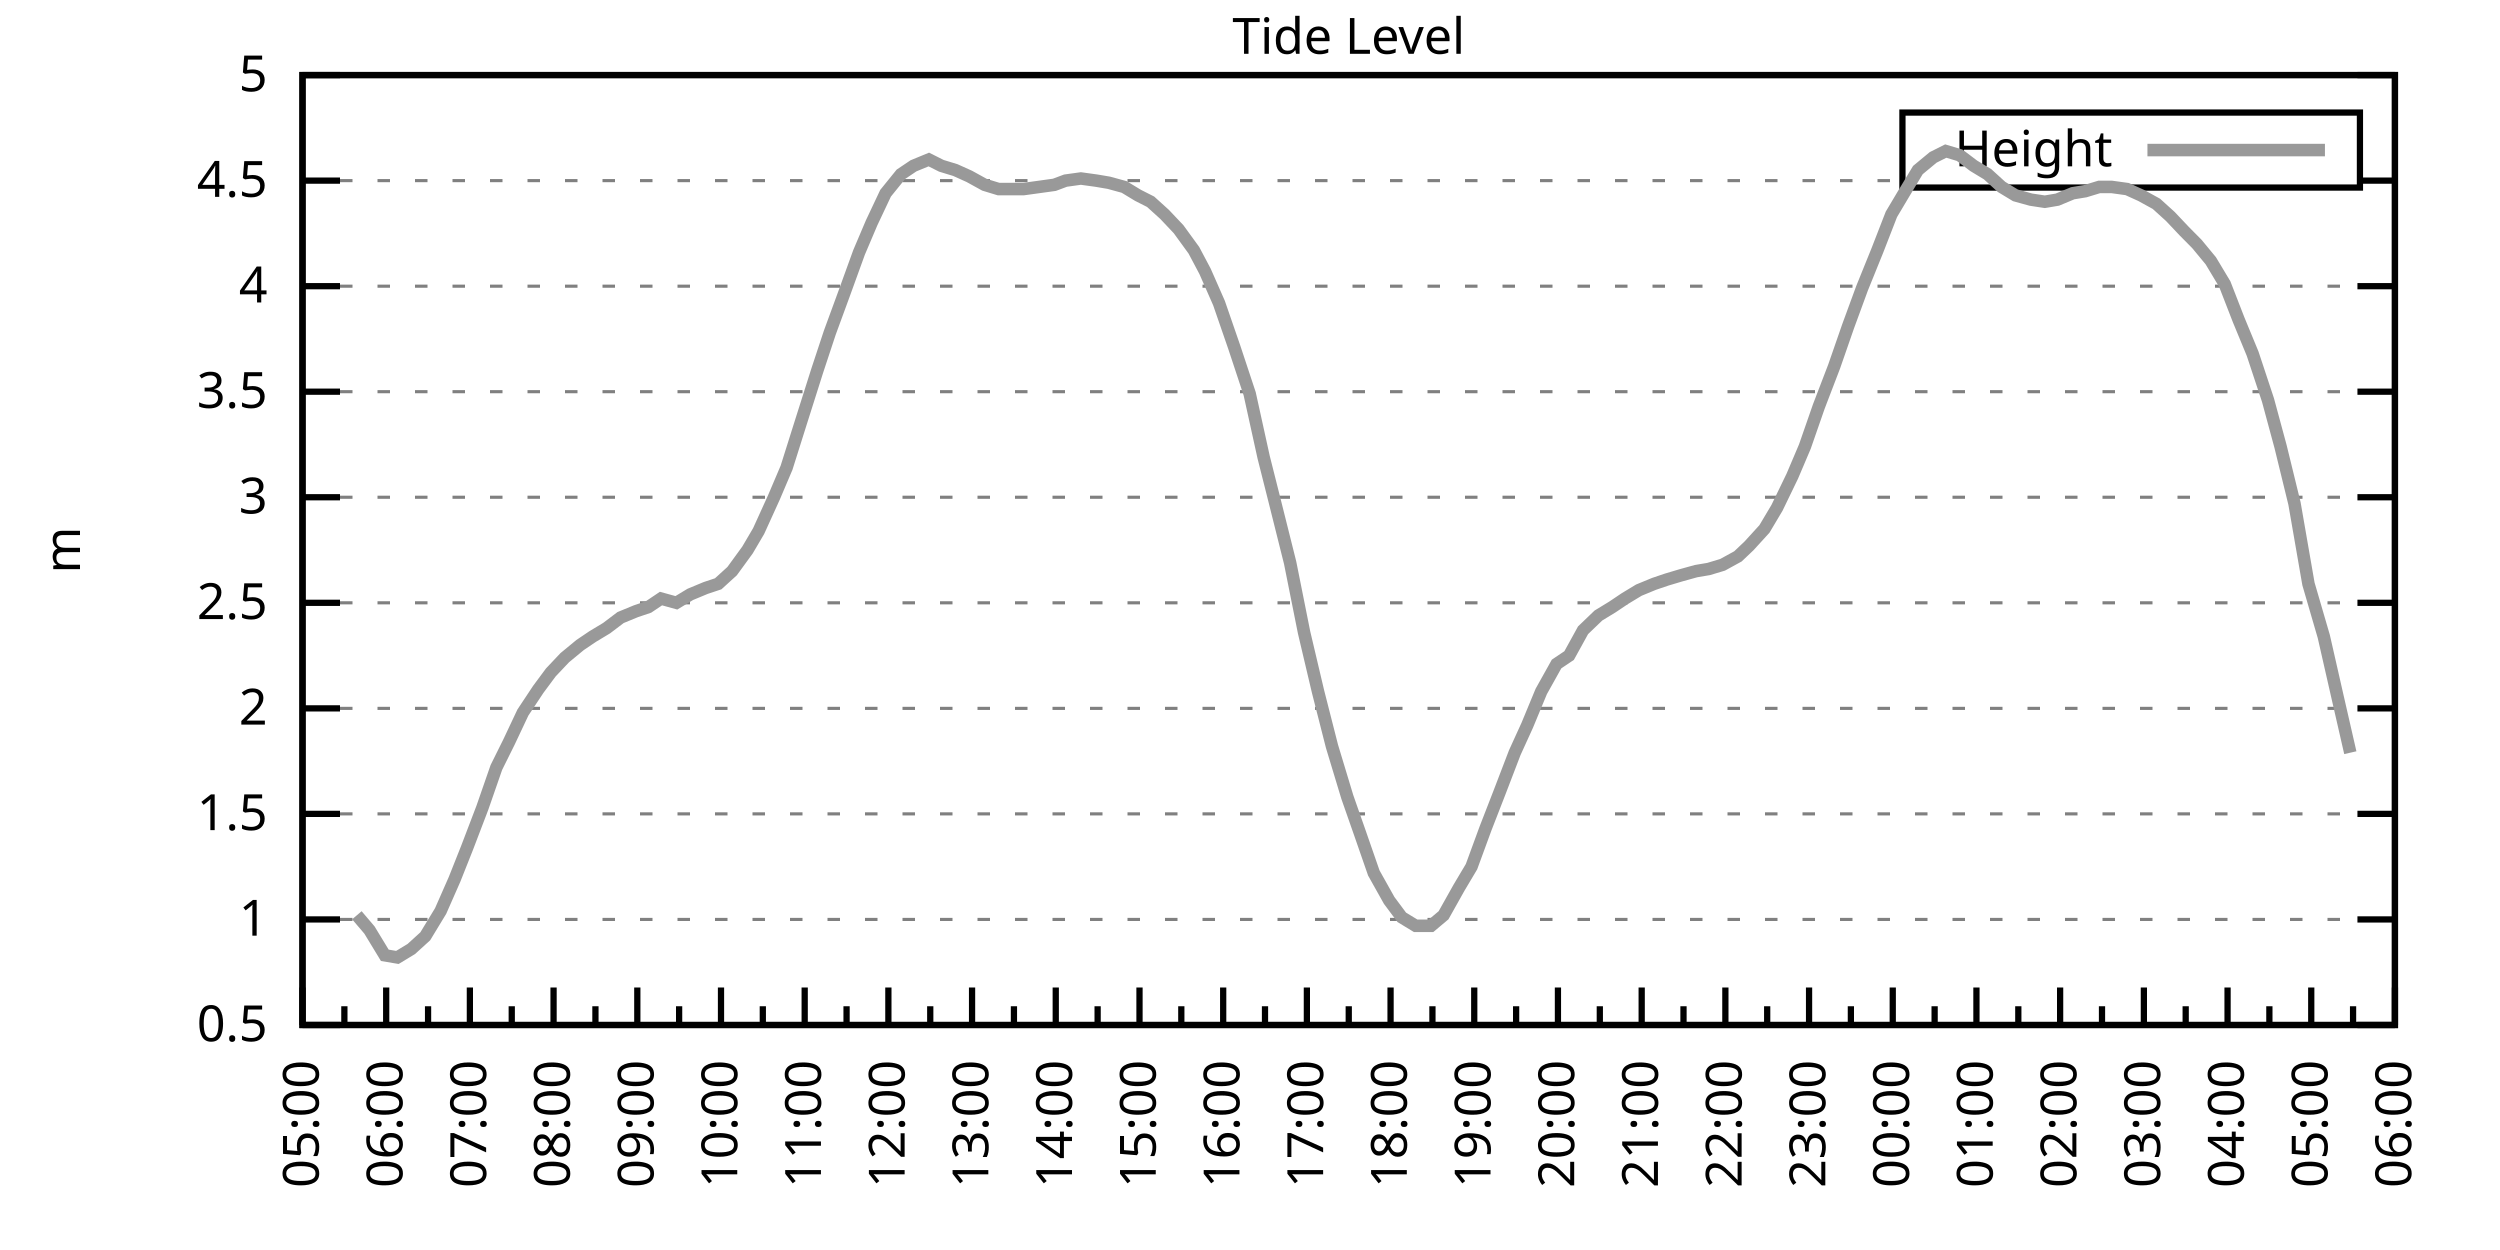
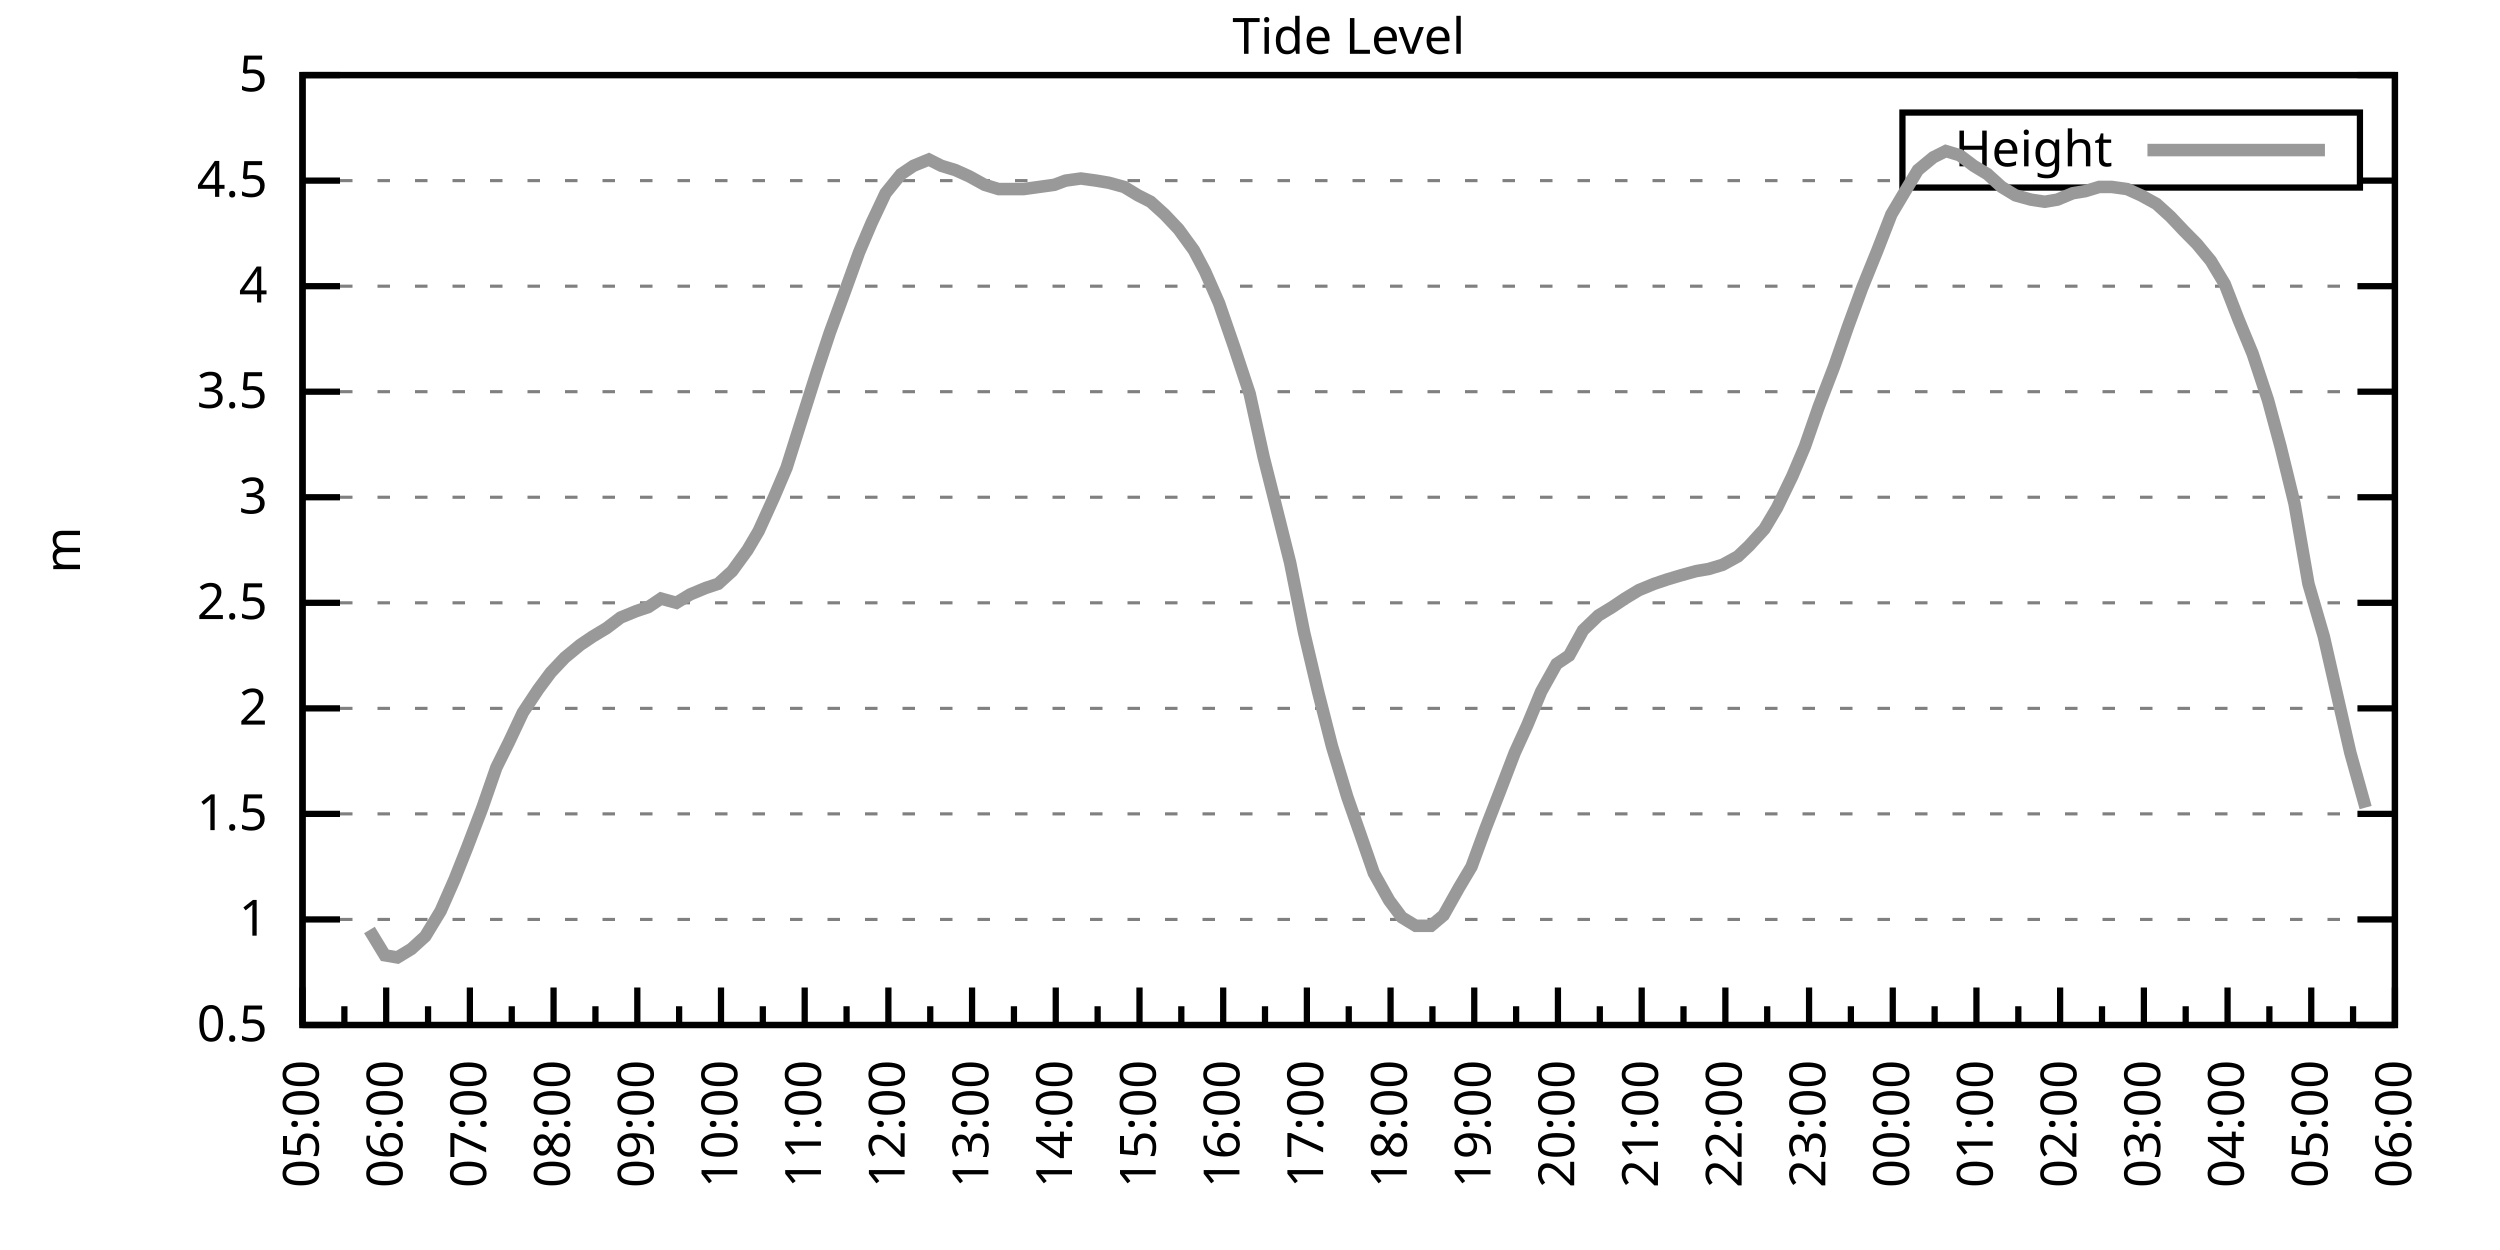
<svg xmlns="http://www.w3.org/2000/svg" xmlns:xlink="http://www.w3.org/1999/xlink" width="400" height="200" viewBox="0 0 400 200">
  <g id="gnuplot_canvas">
    <rect x="0" y="0" width="400" height="200" fill="none" />
    <defs>
      <circle id="gpDot" r="0.5" stroke-width="0.5" stroke="currentColor" />
      <path id="gpPt0" stroke-width="0.333" stroke="currentColor" d="M-1,0 h2 M0,-1 v2" />
      <path id="gpPt1" stroke-width="0.333" stroke="currentColor" d="M-1,-1 L1,1 M1,-1 L-1,1" />
      <path id="gpPt2" stroke-width="0.333" stroke="currentColor" d="M-1,0 L1,0 M0,-1 L0,1 M-1,-1 L1,1 M-1,1 L1,-1" />
      <rect id="gpPt3" stroke-width="0.333" stroke="currentColor" x="-1" y="-1" width="2" height="2" />
      <rect id="gpPt4" stroke-width="0.333" stroke="currentColor" fill="currentColor" x="-1" y="-1" width="2" height="2" />
      <circle id="gpPt5" stroke-width="0.333" stroke="currentColor" cx="0" cy="0" r="1" />
      <use xlink:href="#gpPt5" id="gpPt6" fill="currentColor" stroke="none" />
      <path id="gpPt7" stroke-width="0.333" stroke="currentColor" d="M0,-1.33 L-1.33,0.67 L1.33,0.67 z" />
      <use xlink:href="#gpPt7" id="gpPt8" fill="currentColor" stroke="none" />
      <use xlink:href="#gpPt7" id="gpPt9" stroke="currentColor" transform="rotate(180)" />
      <use xlink:href="#gpPt9" id="gpPt10" fill="currentColor" stroke="none" />
      <use xlink:href="#gpPt3" id="gpPt11" stroke="currentColor" transform="rotate(45)" />
      <use xlink:href="#gpPt11" id="gpPt12" fill="currentColor" stroke="none" />
      <path id="gpPt13" stroke-width="0.333" stroke="currentColor" d="M0,1.330 L1.265,0.411 L0.782,-1.067 L-0.782,-1.076 L-1.265,0.411 z" />
      <use xlink:href="#gpPt13" id="gpPt14" fill="currentColor" stroke="none" />
      <filter id="textbox" filterUnits="objectBoundingBox" x="0" y="0" height="1" width="1">
        <feFlood flood-color="white" flood-opacity="1" result="bgnd" />
        <feComposite in="SourceGraphic" in2="bgnd" operator="atop" />
      </filter>
      <filter id="greybox" filterUnits="objectBoundingBox" x="0" y="0" height="1" width="1">
        <feFlood flood-color="lightgrey" flood-opacity="1" result="grey" />
        <feComposite in="SourceGraphic" in2="grey" operator="atop" />
      </filter>
    </defs>
    <g fill="none" color="white" stroke="currentColor" stroke-width="1.00" stroke-linecap="butt" stroke-linejoin="miter">
</g>
    <g fill="none" color="black" stroke="currentColor" stroke-width="1.00" stroke-linecap="butt" stroke-linejoin="miter">
      <g stroke="none" shape-rendering="crispEdges">
        <polygon fill="rgb(255, 255, 255)" points="48.40,164.00 383.18,164.00 383.18,12.02 48.40,12.02 " />
      </g>
    </g>
    <g fill="none" color="black" stroke="currentColor" stroke-width="1.00" stroke-linecap="butt" stroke-linejoin="miter">
</g>
    <g fill="none" color="black" stroke="black" stroke-width="0.50" stroke-linecap="butt" stroke-linejoin="miter">
</g>
    <g fill="none" color="gray" stroke="currentColor" stroke-width="0.50" stroke-linecap="butt" stroke-linejoin="miter">
      <path stroke="gray" stroke-dasharray="2,4" class="gridline" d="M48.40,164.00 L383.19,164.00  " />
    </g>
    <g fill="none" color="gray" stroke="gray" stroke-width="1.00" stroke-linecap="butt" stroke-linejoin="miter">
</g>
    <g fill="none" color="black" stroke="currentColor" stroke-width="1.00" stroke-linecap="butt" stroke-linejoin="miter">
      <path stroke="black" d="M48.40,164.00 L54.40,164.00 M383.19,164.00 L377.19,164.00  " />
      <g transform="translate(42.80,166.60)" stroke="none" fill="black" font-family="Sans" font-size="8.00" text-anchor="end">
        <text>
          <tspan font-family="Sans"> 0.5</tspan>
        </text>
      </g>
    </g>
    <g fill="none" color="black" stroke="currentColor" stroke-width="1.00" stroke-linecap="butt" stroke-linejoin="miter">
</g>
    <g fill="none" color="black" stroke="black" stroke-width="0.50" stroke-linecap="butt" stroke-linejoin="miter">
</g>
    <g fill="none" color="gray" stroke="currentColor" stroke-width="0.50" stroke-linecap="butt" stroke-linejoin="miter">
      <path stroke="gray" stroke-dasharray="2,4" class="gridline" d="M48.40,147.11 L383.19,147.11  " />
    </g>
    <g fill="none" color="gray" stroke="gray" stroke-width="1.00" stroke-linecap="butt" stroke-linejoin="miter">
</g>
    <g fill="none" color="black" stroke="currentColor" stroke-width="1.00" stroke-linecap="butt" stroke-linejoin="miter">
      <path stroke="black" d="M48.40,147.11 L54.40,147.11 M383.19,147.11 L377.19,147.11  " />
      <g transform="translate(42.80,149.71)" stroke="none" fill="black" font-family="Sans" font-size="8.00" text-anchor="end">
        <text>
          <tspan font-family="Sans"> 1</tspan>
        </text>
      </g>
    </g>
    <g fill="none" color="black" stroke="currentColor" stroke-width="1.00" stroke-linecap="butt" stroke-linejoin="miter">
</g>
    <g fill="none" color="black" stroke="black" stroke-width="0.50" stroke-linecap="butt" stroke-linejoin="miter">
</g>
    <g fill="none" color="gray" stroke="currentColor" stroke-width="0.50" stroke-linecap="butt" stroke-linejoin="miter">
      <path stroke="gray" stroke-dasharray="2,4" class="gridline" d="M48.40,130.22 L383.19,130.22  " />
    </g>
    <g fill="none" color="gray" stroke="gray" stroke-width="1.00" stroke-linecap="butt" stroke-linejoin="miter">
</g>
    <g fill="none" color="black" stroke="currentColor" stroke-width="1.00" stroke-linecap="butt" stroke-linejoin="miter">
      <path stroke="black" d="M48.40,130.22 L54.40,130.22 M383.19,130.22 L377.19,130.22  " />
      <g transform="translate(42.80,132.82)" stroke="none" fill="black" font-family="Sans" font-size="8.00" text-anchor="end">
        <text>
          <tspan font-family="Sans"> 1.5</tspan>
        </text>
      </g>
    </g>
    <g fill="none" color="black" stroke="currentColor" stroke-width="1.00" stroke-linecap="butt" stroke-linejoin="miter">
</g>
    <g fill="none" color="black" stroke="black" stroke-width="0.50" stroke-linecap="butt" stroke-linejoin="miter">
</g>
    <g fill="none" color="gray" stroke="currentColor" stroke-width="0.50" stroke-linecap="butt" stroke-linejoin="miter">
      <path stroke="gray" stroke-dasharray="2,4" class="gridline" d="M48.40,113.34 L383.19,113.34  " />
    </g>
    <g fill="none" color="gray" stroke="gray" stroke-width="1.00" stroke-linecap="butt" stroke-linejoin="miter">
</g>
    <g fill="none" color="black" stroke="currentColor" stroke-width="1.00" stroke-linecap="butt" stroke-linejoin="miter">
      <path stroke="black" d="M48.40,113.34 L54.40,113.34 M383.19,113.34 L377.19,113.34  " />
      <g transform="translate(42.80,115.94)" stroke="none" fill="black" font-family="Sans" font-size="8.00" text-anchor="end">
        <text>
          <tspan font-family="Sans"> 2</tspan>
        </text>
      </g>
    </g>
    <g fill="none" color="black" stroke="currentColor" stroke-width="1.00" stroke-linecap="butt" stroke-linejoin="miter">
</g>
    <g fill="none" color="black" stroke="black" stroke-width="0.50" stroke-linecap="butt" stroke-linejoin="miter">
</g>
    <g fill="none" color="gray" stroke="currentColor" stroke-width="0.50" stroke-linecap="butt" stroke-linejoin="miter">
      <path stroke="gray" stroke-dasharray="2,4" class="gridline" d="M48.40,96.45 L383.19,96.45  " />
    </g>
    <g fill="none" color="gray" stroke="gray" stroke-width="1.00" stroke-linecap="butt" stroke-linejoin="miter">
</g>
    <g fill="none" color="black" stroke="currentColor" stroke-width="1.00" stroke-linecap="butt" stroke-linejoin="miter">
      <path stroke="black" d="M48.40,96.45 L54.40,96.45 M383.19,96.45 L377.19,96.45  " />
      <g transform="translate(42.80,99.05)" stroke="none" fill="black" font-family="Sans" font-size="8.00" text-anchor="end">
        <text>
          <tspan font-family="Sans"> 2.5</tspan>
        </text>
      </g>
    </g>
    <g fill="none" color="black" stroke="currentColor" stroke-width="1.00" stroke-linecap="butt" stroke-linejoin="miter">
</g>
    <g fill="none" color="black" stroke="black" stroke-width="0.50" stroke-linecap="butt" stroke-linejoin="miter">
</g>
    <g fill="none" color="gray" stroke="currentColor" stroke-width="0.50" stroke-linecap="butt" stroke-linejoin="miter">
      <path stroke="gray" stroke-dasharray="2,4" class="gridline" d="M48.40,79.56 L383.19,79.56  " />
    </g>
    <g fill="none" color="gray" stroke="gray" stroke-width="1.00" stroke-linecap="butt" stroke-linejoin="miter">
</g>
    <g fill="none" color="black" stroke="currentColor" stroke-width="1.00" stroke-linecap="butt" stroke-linejoin="miter">
      <path stroke="black" d="M48.40,79.56 L54.40,79.56 M383.19,79.56 L377.19,79.56  " />
      <g transform="translate(42.80,82.16)" stroke="none" fill="black" font-family="Sans" font-size="8.00" text-anchor="end">
        <text>
          <tspan font-family="Sans"> 3</tspan>
        </text>
      </g>
    </g>
    <g fill="none" color="black" stroke="currentColor" stroke-width="1.00" stroke-linecap="butt" stroke-linejoin="miter">
</g>
    <g fill="none" color="black" stroke="black" stroke-width="0.50" stroke-linecap="butt" stroke-linejoin="miter">
</g>
    <g fill="none" color="gray" stroke="currentColor" stroke-width="0.50" stroke-linecap="butt" stroke-linejoin="miter">
      <path stroke="gray" stroke-dasharray="2,4" class="gridline" d="M48.40,62.67 L383.19,62.67  " />
    </g>
    <g fill="none" color="gray" stroke="gray" stroke-width="1.00" stroke-linecap="butt" stroke-linejoin="miter">
</g>
    <g fill="none" color="black" stroke="currentColor" stroke-width="1.00" stroke-linecap="butt" stroke-linejoin="miter">
      <path stroke="black" d="M48.40,62.67 L54.40,62.67 M383.19,62.67 L377.19,62.67  " />
      <g transform="translate(42.80,65.27)" stroke="none" fill="black" font-family="Sans" font-size="8.00" text-anchor="end">
        <text>
          <tspan font-family="Sans"> 3.5</tspan>
        </text>
      </g>
    </g>
    <g fill="none" color="black" stroke="currentColor" stroke-width="1.00" stroke-linecap="butt" stroke-linejoin="miter">
</g>
    <g fill="none" color="black" stroke="black" stroke-width="0.50" stroke-linecap="butt" stroke-linejoin="miter">
</g>
    <g fill="none" color="gray" stroke="currentColor" stroke-width="0.50" stroke-linecap="butt" stroke-linejoin="miter">
      <path stroke="gray" stroke-dasharray="2,4" class="gridline" d="M48.40,45.79 L383.19,45.79  " />
    </g>
    <g fill="none" color="gray" stroke="gray" stroke-width="1.00" stroke-linecap="butt" stroke-linejoin="miter">
</g>
    <g fill="none" color="black" stroke="currentColor" stroke-width="1.00" stroke-linecap="butt" stroke-linejoin="miter">
      <path stroke="black" d="M48.40,45.79 L54.40,45.79 M383.19,45.79 L377.19,45.79  " />
      <g transform="translate(42.80,48.39)" stroke="none" fill="black" font-family="Sans" font-size="8.00" text-anchor="end">
        <text>
          <tspan font-family="Sans"> 4</tspan>
        </text>
      </g>
    </g>
    <g fill="none" color="black" stroke="currentColor" stroke-width="1.00" stroke-linecap="butt" stroke-linejoin="miter">
</g>
    <g fill="none" color="black" stroke="black" stroke-width="0.50" stroke-linecap="butt" stroke-linejoin="miter">
</g>
    <g fill="none" color="gray" stroke="currentColor" stroke-width="0.50" stroke-linecap="butt" stroke-linejoin="miter">
      <path stroke="gray" stroke-dasharray="2,4" class="gridline" d="M48.40,28.90 L304.39,28.90 M377.59,28.90 L383.19,28.90  " />
    </g>
    <g fill="none" color="gray" stroke="gray" stroke-width="1.00" stroke-linecap="butt" stroke-linejoin="miter">
</g>
    <g fill="none" color="black" stroke="currentColor" stroke-width="1.00" stroke-linecap="butt" stroke-linejoin="miter">
      <path stroke="black" d="M48.40,28.90 L54.40,28.90 M383.19,28.90 L377.19,28.90  " />
      <g transform="translate(42.80,31.50)" stroke="none" fill="black" font-family="Sans" font-size="8.00" text-anchor="end">
        <text>
          <tspan font-family="Sans"> 4.5</tspan>
        </text>
      </g>
    </g>
    <g fill="none" color="black" stroke="currentColor" stroke-width="1.00" stroke-linecap="butt" stroke-linejoin="miter">
</g>
    <g fill="none" color="black" stroke="black" stroke-width="0.50" stroke-linecap="butt" stroke-linejoin="miter">
</g>
    <g fill="none" color="gray" stroke="currentColor" stroke-width="0.50" stroke-linecap="butt" stroke-linejoin="miter">
      <path stroke="gray" stroke-dasharray="2,4" class="gridline" d="M48.40,12.01 L383.19,12.01  " />
    </g>
    <g fill="none" color="gray" stroke="gray" stroke-width="1.00" stroke-linecap="butt" stroke-linejoin="miter">
</g>
    <g fill="none" color="black" stroke="currentColor" stroke-width="1.00" stroke-linecap="butt" stroke-linejoin="miter">
      <path stroke="black" d="M48.40,12.01 L54.40,12.01 M383.19,12.01 L377.19,12.01  " />
      <g transform="translate(42.80,14.61)" stroke="none" fill="black" font-family="Sans" font-size="8.00" text-anchor="end">
        <text>
          <tspan font-family="Sans"> 5</tspan>
        </text>
      </g>
    </g>
    <g fill="none" color="black" stroke="currentColor" stroke-width="1.00" stroke-linecap="butt" stroke-linejoin="miter">
      <path stroke="black" d="M48.40,164.00 L48.40,158.00  " />
      <g transform="translate(51.00,169.60) rotate(270)" stroke="none" fill="black" font-family="Sans" font-size="8.00" text-anchor="end">
        <text>
          <tspan font-family="Sans">05:00</tspan>
        </text>
      </g>
    </g>
    <g fill="none" color="black" stroke="currentColor" stroke-width="1.00" stroke-linecap="butt" stroke-linejoin="miter">
      <path stroke="black" d="M55.10,164.00 L55.10,161.00 M61.79,164.00 L61.79,158.00  " />
      <g transform="translate(64.39,169.60) rotate(270)" stroke="none" fill="black" font-family="Sans" font-size="8.00" text-anchor="end">
        <text>
          <tspan font-family="Sans">06:00</tspan>
        </text>
      </g>
    </g>
    <g fill="none" color="black" stroke="currentColor" stroke-width="1.00" stroke-linecap="butt" stroke-linejoin="miter">
      <path stroke="black" d="M68.49,164.00 L68.49,161.00 M75.18,164.00 L75.18,158.00  " />
      <g transform="translate(77.78,169.60) rotate(270)" stroke="none" fill="black" font-family="Sans" font-size="8.00" text-anchor="end">
        <text>
          <tspan font-family="Sans">07:00</tspan>
        </text>
      </g>
    </g>
    <g fill="none" color="black" stroke="currentColor" stroke-width="1.00" stroke-linecap="butt" stroke-linejoin="miter">
      <path stroke="black" d="M81.88,164.00 L81.88,161.00 M88.57,164.00 L88.57,158.00  " />
      <g transform="translate(91.17,169.60) rotate(270)" stroke="none" fill="black" font-family="Sans" font-size="8.00" text-anchor="end">
        <text>
          <tspan font-family="Sans">08:00</tspan>
        </text>
      </g>
    </g>
    <g fill="none" color="black" stroke="currentColor" stroke-width="1.00" stroke-linecap="butt" stroke-linejoin="miter">
      <path stroke="black" d="M95.27,164.00 L95.27,161.00 M101.97,164.00 L101.97,158.00  " />
      <g transform="translate(104.57,169.60) rotate(270)" stroke="none" fill="black" font-family="Sans" font-size="8.00" text-anchor="end">
        <text>
          <tspan font-family="Sans">09:00</tspan>
        </text>
      </g>
    </g>
    <g fill="none" color="black" stroke="currentColor" stroke-width="1.00" stroke-linecap="butt" stroke-linejoin="miter">
      <path stroke="black" d="M108.66,164.00 L108.66,161.00 M115.36,164.00 L115.36,158.00  " />
      <g transform="translate(117.96,169.60) rotate(270)" stroke="none" fill="black" font-family="Sans" font-size="8.00" text-anchor="end">
        <text>
          <tspan font-family="Sans">10:00</tspan>
        </text>
      </g>
    </g>
    <g fill="none" color="black" stroke="currentColor" stroke-width="1.00" stroke-linecap="butt" stroke-linejoin="miter">
      <path stroke="black" d="M122.05,164.00 L122.05,161.00 M128.75,164.00 L128.75,158.00  " />
      <g transform="translate(131.35,169.60) rotate(270)" stroke="none" fill="black" font-family="Sans" font-size="8.00" text-anchor="end">
        <text>
          <tspan font-family="Sans">11:00</tspan>
        </text>
      </g>
    </g>
    <g fill="none" color="black" stroke="currentColor" stroke-width="1.00" stroke-linecap="butt" stroke-linejoin="miter">
      <path stroke="black" d="M135.45,164.00 L135.45,161.00 M142.14,164.00 L142.14,158.00  " />
      <g transform="translate(144.74,169.60) rotate(270)" stroke="none" fill="black" font-family="Sans" font-size="8.00" text-anchor="end">
        <text>
          <tspan font-family="Sans">12:00</tspan>
        </text>
      </g>
    </g>
    <g fill="none" color="black" stroke="currentColor" stroke-width="1.00" stroke-linecap="butt" stroke-linejoin="miter">
      <path stroke="black" d="M148.84,164.00 L148.84,161.00 M155.53,164.00 L155.53,158.00  " />
      <g transform="translate(158.13,169.60) rotate(270)" stroke="none" fill="black" font-family="Sans" font-size="8.00" text-anchor="end">
        <text>
          <tspan font-family="Sans">13:00</tspan>
        </text>
      </g>
    </g>
    <g fill="none" color="black" stroke="currentColor" stroke-width="1.00" stroke-linecap="butt" stroke-linejoin="miter">
      <path stroke="black" d="M162.23,164.00 L162.23,161.00 M168.92,164.00 L168.92,158.00  " />
      <g transform="translate(171.52,169.60) rotate(270)" stroke="none" fill="black" font-family="Sans" font-size="8.00" text-anchor="end">
        <text>
          <tspan font-family="Sans">14:00</tspan>
        </text>
      </g>
    </g>
    <g fill="none" color="black" stroke="currentColor" stroke-width="1.00" stroke-linecap="butt" stroke-linejoin="miter">
      <path stroke="black" d="M175.62,164.00 L175.62,161.00 M182.32,164.00 L182.32,158.00  " />
      <g transform="translate(184.92,169.60) rotate(270)" stroke="none" fill="black" font-family="Sans" font-size="8.00" text-anchor="end">
        <text>
          <tspan font-family="Sans">15:00</tspan>
        </text>
      </g>
    </g>
    <g fill="none" color="black" stroke="currentColor" stroke-width="1.00" stroke-linecap="butt" stroke-linejoin="miter">
      <path stroke="black" d="M189.01,164.00 L189.01,161.00 M195.71,164.00 L195.71,158.00  " />
      <g transform="translate(198.31,169.60) rotate(270)" stroke="none" fill="black" font-family="Sans" font-size="8.00" text-anchor="end">
        <text>
          <tspan font-family="Sans">16:00</tspan>
        </text>
      </g>
    </g>
    <g fill="none" color="black" stroke="currentColor" stroke-width="1.00" stroke-linecap="butt" stroke-linejoin="miter">
      <path stroke="black" d="M202.40,164.00 L202.40,161.00 M209.10,164.00 L209.10,158.00  " />
      <g transform="translate(211.70,169.60) rotate(270)" stroke="none" fill="black" font-family="Sans" font-size="8.00" text-anchor="end">
        <text>
          <tspan font-family="Sans">17:00</tspan>
        </text>
      </g>
    </g>
    <g fill="none" color="black" stroke="currentColor" stroke-width="1.00" stroke-linecap="butt" stroke-linejoin="miter">
      <path stroke="black" d="M215.80,164.00 L215.80,161.00 M222.49,164.00 L222.49,158.00  " />
      <g transform="translate(225.09,169.60) rotate(270)" stroke="none" fill="black" font-family="Sans" font-size="8.00" text-anchor="end">
        <text>
          <tspan font-family="Sans">18:00</tspan>
        </text>
      </g>
    </g>
    <g fill="none" color="black" stroke="currentColor" stroke-width="1.00" stroke-linecap="butt" stroke-linejoin="miter">
      <path stroke="black" d="M229.19,164.00 L229.19,161.00 M235.88,164.00 L235.88,158.00  " />
      <g transform="translate(238.48,169.60) rotate(270)" stroke="none" fill="black" font-family="Sans" font-size="8.00" text-anchor="end">
        <text>
          <tspan font-family="Sans">19:00</tspan>
        </text>
      </g>
    </g>
    <g fill="none" color="black" stroke="currentColor" stroke-width="1.00" stroke-linecap="butt" stroke-linejoin="miter">
      <path stroke="black" d="M242.58,164.00 L242.58,161.00 M249.27,164.00 L249.27,158.00  " />
      <g transform="translate(251.87,169.60) rotate(270)" stroke="none" fill="black" font-family="Sans" font-size="8.00" text-anchor="end">
        <text>
          <tspan font-family="Sans">20:00</tspan>
        </text>
      </g>
    </g>
    <g fill="none" color="black" stroke="currentColor" stroke-width="1.00" stroke-linecap="butt" stroke-linejoin="miter">
      <path stroke="black" d="M255.97,164.00 L255.97,161.00 M262.67,164.00 L262.67,158.00  " />
      <g transform="translate(265.27,169.60) rotate(270)" stroke="none" fill="black" font-family="Sans" font-size="8.00" text-anchor="end">
        <text>
          <tspan font-family="Sans">21:00</tspan>
        </text>
      </g>
    </g>
    <g fill="none" color="black" stroke="currentColor" stroke-width="1.00" stroke-linecap="butt" stroke-linejoin="miter">
      <path stroke="black" d="M269.36,164.00 L269.36,161.00 M276.06,164.00 L276.06,158.00  " />
      <g transform="translate(278.66,169.60) rotate(270)" stroke="none" fill="black" font-family="Sans" font-size="8.00" text-anchor="end">
        <text>
          <tspan font-family="Sans">22:00</tspan>
        </text>
      </g>
    </g>
    <g fill="none" color="black" stroke="currentColor" stroke-width="1.00" stroke-linecap="butt" stroke-linejoin="miter">
      <path stroke="black" d="M282.75,164.00 L282.75,161.00 M289.45,164.00 L289.45,158.00  " />
      <g transform="translate(292.05,169.60) rotate(270)" stroke="none" fill="black" font-family="Sans" font-size="8.00" text-anchor="end">
        <text>
          <tspan font-family="Sans">23:00</tspan>
        </text>
      </g>
    </g>
    <g fill="none" color="black" stroke="currentColor" stroke-width="1.00" stroke-linecap="butt" stroke-linejoin="miter">
      <path stroke="black" d="M296.14,164.00 L296.14,161.00 M302.84,164.00 L302.84,158.00  " />
      <g transform="translate(305.44,169.60) rotate(270)" stroke="none" fill="black" font-family="Sans" font-size="8.00" text-anchor="end">
        <text>
          <tspan font-family="Sans">00:00</tspan>
        </text>
      </g>
    </g>
    <g fill="none" color="black" stroke="currentColor" stroke-width="1.00" stroke-linecap="butt" stroke-linejoin="miter">
      <path stroke="black" d="M309.54,164.00 L309.54,161.00 M316.23,164.00 L316.23,158.00  " />
      <g transform="translate(318.83,169.60) rotate(270)" stroke="none" fill="black" font-family="Sans" font-size="8.00" text-anchor="end">
        <text>
          <tspan font-family="Sans">01:00</tspan>
        </text>
      </g>
    </g>
    <g fill="none" color="black" stroke="currentColor" stroke-width="1.00" stroke-linecap="butt" stroke-linejoin="miter">
      <path stroke="black" d="M322.93,164.00 L322.93,161.00 M329.62,164.00 L329.62,158.00  " />
      <g transform="translate(332.22,169.60) rotate(270)" stroke="none" fill="black" font-family="Sans" font-size="8.00" text-anchor="end">
        <text>
          <tspan font-family="Sans">02:00</tspan>
        </text>
      </g>
    </g>
    <g fill="none" color="black" stroke="currentColor" stroke-width="1.00" stroke-linecap="butt" stroke-linejoin="miter">
      <path stroke="black" d="M336.32,164.00 L336.32,161.00 M343.02,164.00 L343.02,158.00  " />
      <g transform="translate(345.62,169.60) rotate(270)" stroke="none" fill="black" font-family="Sans" font-size="8.00" text-anchor="end">
        <text>
          <tspan font-family="Sans">03:00</tspan>
        </text>
      </g>
    </g>
    <g fill="none" color="black" stroke="currentColor" stroke-width="1.00" stroke-linecap="butt" stroke-linejoin="miter">
      <path stroke="black" d="M349.71,164.00 L349.71,161.00 M356.41,164.00 L356.41,158.00  " />
      <g transform="translate(359.01,169.60) rotate(270)" stroke="none" fill="black" font-family="Sans" font-size="8.00" text-anchor="end">
        <text>
          <tspan font-family="Sans">04:00</tspan>
        </text>
      </g>
    </g>
    <g fill="none" color="black" stroke="currentColor" stroke-width="1.00" stroke-linecap="butt" stroke-linejoin="miter">
      <path stroke="black" d="M363.10,164.00 L363.10,161.00 M369.80,164.00 L369.80,158.00  " />
      <g transform="translate(372.40,169.60) rotate(270)" stroke="none" fill="black" font-family="Sans" font-size="8.00" text-anchor="end">
        <text>
          <tspan font-family="Sans">05:00</tspan>
        </text>
      </g>
    </g>
    <g fill="none" color="black" stroke="currentColor" stroke-width="1.00" stroke-linecap="butt" stroke-linejoin="miter">
      <path stroke="black" d="M376.49,164.00 L376.49,161.00 M383.19,164.00 L383.19,158.00  " />
      <g transform="translate(385.79,169.60) rotate(270)" stroke="none" fill="black" font-family="Sans" font-size="8.00" text-anchor="end">
        <text>
          <tspan font-family="Sans">06:00</tspan>
        </text>
      </g>
    </g>
    <g fill="none" color="black" stroke="currentColor" stroke-width="1.00" stroke-linecap="butt" stroke-linejoin="miter">
</g>
    <g fill="none" color="black" stroke="currentColor" stroke-width="1.00" stroke-linecap="butt" stroke-linejoin="miter">
      <path stroke="black" d="M48.40,12.01 L48.40,164.00 L383.19,164.00 L383.19,12.01 L48.40,12.01 Z  " />
    </g>
    <g fill="none" color="black" stroke="currentColor" stroke-width="1.00" stroke-linecap="butt" stroke-linejoin="miter">
      <g transform="translate(12.80,88.01) rotate(270)" stroke="none" fill="black" font-family="Sans" font-size="8.00" text-anchor="middle">
        <text>
          <tspan font-family="Sans">m</tspan>
        </text>
      </g>
    </g>
    <g fill="none" color="black" stroke="currentColor" stroke-width="1.00" stroke-linecap="butt" stroke-linejoin="miter">
</g>
    <g fill="none" color="black" stroke="currentColor" stroke-width="1.00" stroke-linecap="butt" stroke-linejoin="miter">
      <path stroke="black" d="M304.39,30.01 L304.39,18.01 L377.59,18.01 L377.59,30.01 L304.39,30.01 Z  " />
    </g>
    <g id="Tide_level_plot_1">
      <g fill="none" color="white" stroke="black" stroke-width="2.00" stroke-linecap="butt" stroke-linejoin="miter">
</g>
      <g fill="none" color="black" stroke="currentColor" stroke-width="2.00" stroke-linecap="butt" stroke-linejoin="miter">
        <g transform="translate(337.99,26.61)" stroke="none" fill="black" font-family="Sans" font-size="8.00" text-anchor="end">
          <text>
            <tspan font-family="Sans">Height</tspan>
          </text>
        </g>
      </g>
      <g fill="none" color="black" stroke="currentColor" stroke-width="2.00" stroke-linecap="butt" stroke-linejoin="miter">
-         <path stroke="rgb(153, 153, 153)" d="M343.59,24.01 L371.99,24.01 M57.10,146.44 L59.11,148.80 L61.57,152.85 L63.58,153.19 L65.81,151.84 L68.04,149.81   L70.50,145.76 L72.73,140.69 L74.74,135.63 L77.19,129.21 L79.42,122.79 L81.43,118.74 L83.66,114.01 L86.12,110.30   L88.13,107.59 L90.36,105.23 L92.82,103.20 L94.82,101.85 L97.06,100.50 L99.29,98.81 L101.74,97.80 L103.75,97.12   L105.76,95.77 L108.22,96.45 L110.45,95.10 L112.90,94.08 L114.91,93.41 L117.14,91.38 L119.60,88.00 L121.38,84.97   L123.84,79.56 L125.85,74.83 L128.30,67.06 L130.76,59.30 L132.77,53.22 L135.00,47.14 L137.45,40.38 L139.46,35.65   L141.69,30.92 L144.15,27.88 L146.16,26.53 L148.61,25.52 L150.62,26.53 L152.85,27.21 L155.09,28.22 L157.54,29.57   L159.77,30.25 L161.78,30.25 L163.79,30.25 L166.25,29.91 L168.70,29.57 L170.49,28.90 L172.94,28.56 L175.40,28.90   L177.41,29.24 L179.86,29.91 L182.09,31.26 L184.10,32.28 L186.33,34.30 L188.57,36.67 L191.02,40.04 L192.81,43.42   L195.04,48.49 L197.49,55.58 L199.95,63.01 L202.18,73.14 L203.97,80.24 L206.42,90.03 L208.65,101.18 L210.88,110.63   L213.12,119.42 L215.57,127.52 L217.58,133.26 L219.81,139.68 L222.27,144.07 L224.28,146.77 L226.51,148.13 L228.96,148.13   L230.97,146.44 L233.43,142.05 L235.44,138.67 L237.67,132.59 L239.90,126.85 L242.36,120.43 L244.36,116.04 L246.60,110.63   L249.05,106.24 L251.06,104.89 L253.29,100.84 L255.75,98.48 L257.98,97.12 L259.99,95.77 L262.22,94.42 L264.67,93.41   L266.68,92.73 L268.92,92.06 L271.37,91.38 L273.38,91.04 L275.61,90.37 L278.07,89.02 L279.85,87.33 L282.31,84.63   L284.32,81.25 L286.77,76.18 L288.78,71.45 L291.01,65.04 L293.47,58.62 L295.70,52.20 L297.93,46.12 L300.39,40.04   L302.62,34.30 L304.63,30.92 L306.86,27.21 L309.31,25.18 L311.32,24.17 L313.55,24.84 L315.79,26.53 L318.02,27.88   L320.25,29.91 L322.48,31.26 L324.94,31.94 L327.17,32.28 L329.18,31.94 L331.63,30.92 L333.64,30.59 L335.87,29.91   L337.88,29.91 L340.34,30.25 L342.57,31.26 L345.02,32.61 L347.26,34.64 L349.49,37.00 L351.50,39.03 L353.73,41.73   L355.96,45.45 L358.19,51.19 L360.42,56.59 L362.88,64.02 L364.89,71.45 L367.12,80.57 L369.35,93.41 L371.81,101.85   L374.04,111.65 L376.05,120.43  " />
+         <path stroke="rgb(153, 153, 153)" d="M343.59,24.01 L371.99,24.01 M59.11,148.80 L61.57,152.85 L63.58,153.19 L65.81,151.84 L68.04,149.81 L70.50,145.76   L72.73,140.69 L74.74,135.63 L77.19,129.21 L79.42,122.79 L81.43,118.74 L83.66,114.01 L86.12,110.30 L88.13,107.59   L90.36,105.23 L92.82,103.20 L94.82,101.85 L97.06,100.50 L99.29,98.81 L101.74,97.80 L103.75,97.12 L105.76,95.77   L108.22,96.45 L110.45,95.10 L112.90,94.08 L114.91,93.41 L117.14,91.38 L119.60,88.00 L121.38,84.97 L123.84,79.56   L125.85,74.83 L128.30,67.06 L130.76,59.30 L132.77,53.22 L135.00,47.14 L137.45,40.38 L139.46,35.65 L141.69,30.92   L144.15,27.88 L146.16,26.53 L148.61,25.52 L150.62,26.53 L152.85,27.21 L155.09,28.22 L157.54,29.57 L159.77,30.25   L161.78,30.25 L163.79,30.25 L166.25,29.91 L168.70,29.57 L170.49,28.90 L172.94,28.56 L175.40,28.90 L177.41,29.24   L179.86,29.91 L182.09,31.26 L184.10,32.28 L186.33,34.30 L188.57,36.67 L191.02,40.04 L192.81,43.42 L195.04,48.49   L197.49,55.58 L199.95,63.01 L202.18,73.14 L203.97,80.24 L206.42,90.03 L208.65,101.18 L210.88,110.63 L213.12,119.42   L215.57,127.52 L217.58,133.26 L219.81,139.68 L222.27,144.07 L224.28,146.77 L226.51,148.13 L228.96,148.13 L230.97,146.44   L233.43,142.05 L235.44,138.67 L237.67,132.59 L239.90,126.85 L242.36,120.43 L244.36,116.04 L246.60,110.63 L249.05,106.24   L251.06,104.89 L253.29,100.84 L255.75,98.48 L257.98,97.12 L259.99,95.77 L262.22,94.42 L264.67,93.41 L266.68,92.73   L268.92,92.06 L271.37,91.38 L273.38,91.04 L275.61,90.37 L278.07,89.02 L279.85,87.33 L282.31,84.63 L284.32,81.25   L286.77,76.18 L288.78,71.45 L291.01,65.04 L293.47,58.62 L295.70,52.20 L297.93,46.12 L300.39,40.04 L302.62,34.30   L304.63,30.92 L306.86,27.21 L309.31,25.18 L311.32,24.17 L313.55,24.84 L315.79,26.53 L318.02,27.88 L320.25,29.91   L322.48,31.26 L324.94,31.94 L327.17,32.28 L329.18,31.94 L331.63,30.92 L333.64,30.59 L335.87,29.91 L337.88,29.91   L340.34,30.25 L342.57,31.26 L345.02,32.61 L347.26,34.64 L349.49,37.00 L351.50,39.03 L353.73,41.73 L355.96,45.45   L358.19,51.19 L360.42,56.59 L362.88,64.02 L364.89,71.45 L367.12,80.57 L369.35,93.41 L371.81,101.85 L374.04,111.65   L376.05,120.43 L378.50,129.21  " />
      </g>
    </g>
    <g fill="none" color="black" stroke="currentColor" stroke-width="2.00" stroke-linecap="butt" stroke-linejoin="miter">
</g>
    <g fill="none" color="black" stroke="black" stroke-width="1.00" stroke-linecap="butt" stroke-linejoin="miter">
</g>
    <g fill="none" color="black" stroke="currentColor" stroke-width="1.00" stroke-linecap="butt" stroke-linejoin="miter">
      <path stroke="black" d="M48.40,12.01 L48.40,164.00 L383.19,164.00 L383.19,12.01 L48.40,12.01 Z  " />
    </g>
    <g fill="none" color="black" stroke="currentColor" stroke-width="1.00" stroke-linecap="butt" stroke-linejoin="miter">
      <g transform="translate(215.79,8.61)" stroke="none" fill="black" font-family="Sans" font-size="8.00" text-anchor="middle">
        <text>
          <tspan font-family="Sans">Tide Level</tspan>
        </text>
      </g>
    </g>
    <g fill="none" color="black" stroke="currentColor" stroke-width="1.00" stroke-linecap="butt" stroke-linejoin="miter">
</g>
  </g>
</svg>
